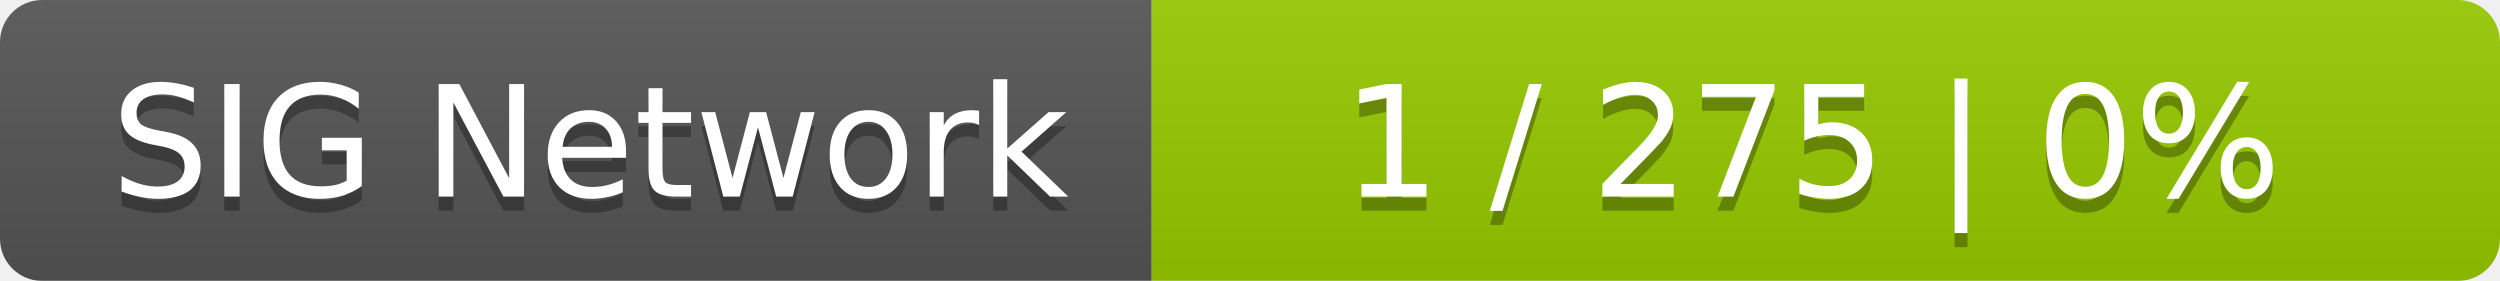
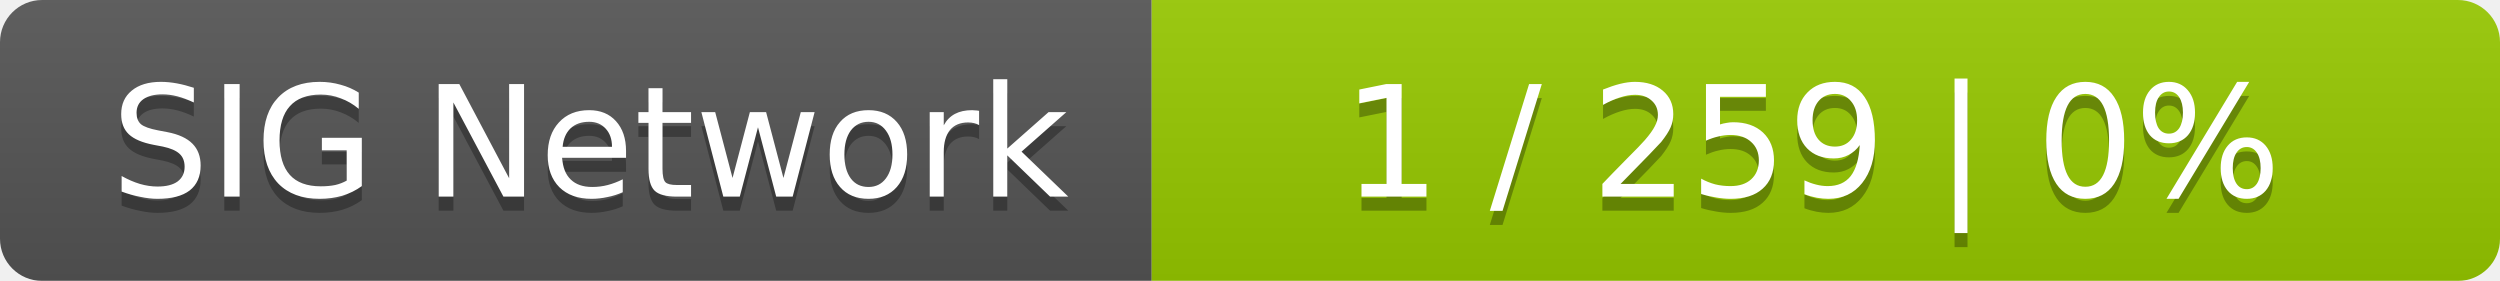
<svg xmlns="http://www.w3.org/2000/svg" width="178" height="20">
  <linearGradient id="smooth" x2="0" y2="100%">
    <stop offset="0" stop-color="#bbb" stop-opacity=".1" />
    <stop offset="1" stop-opacity=".1" />
  </linearGradient>
  <mask id="round">
    <rect width="178" height="20" rx="3" fill="#fff" />
  </mask>
  <g mask="url(#round)">
    <rect width="82" height="20" fill="#555" />
    <rect x="82" width="96" height="20" fill="#97ca00" />
    <rect width="178" height="20" fill="url(#smooth)" />
  </g>
  <g fill="#fff" text-anchor="middle" font-family="DejaVu Sans,Verdana,Geneva,sans-serif" font-size="11">
    <text x="42" y="15" fill="#010101" fill-opacity=".3">SIG Network</text>
    <text x="42" y="14">SIG Network</text>
-     <text x="129" y="15" fill="#010101" fill-opacity=".3">1 / 275    |    0%</text>
-     <text x="129" y="14">1 / 275    |    0%</text>
+     <text x="129" y="15" fill="#010101" fill-opacity=".3">1 / 259    |    0%</text>
+     <text x="129" y="14">1 / 259    |    0%</text>
  </g>
</svg>
